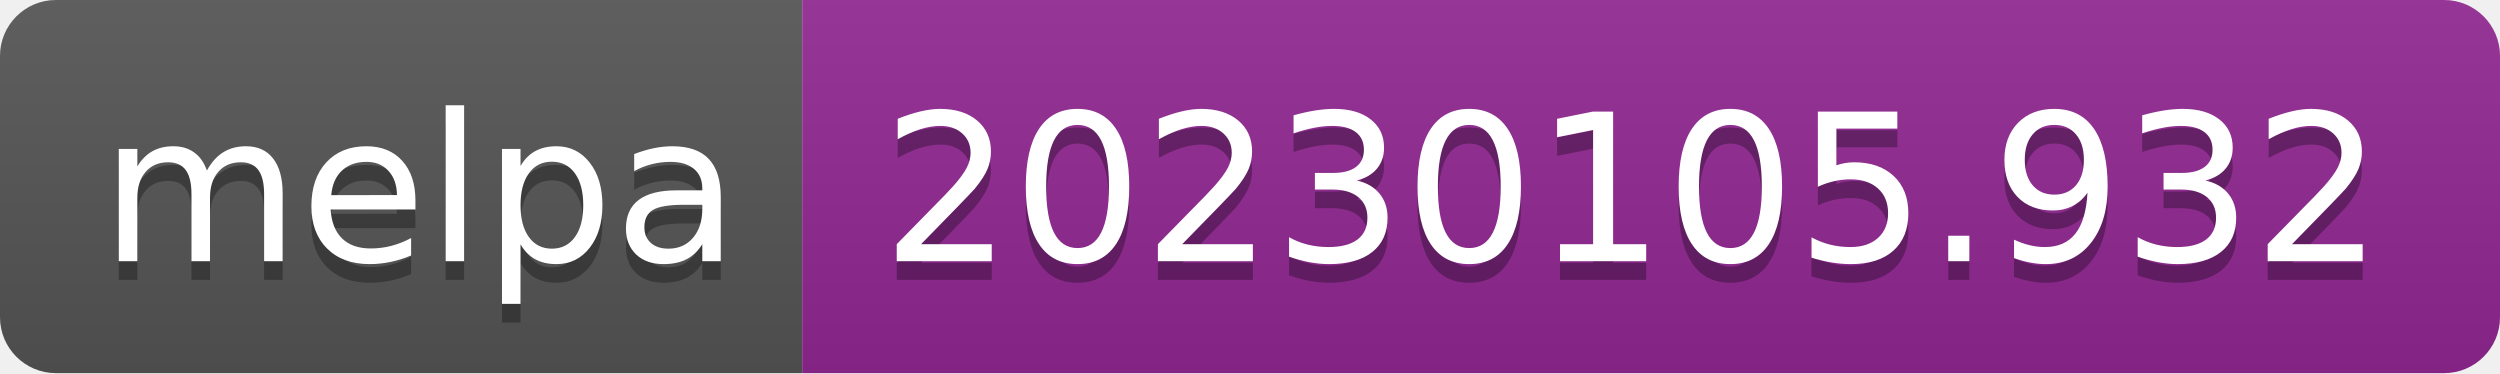
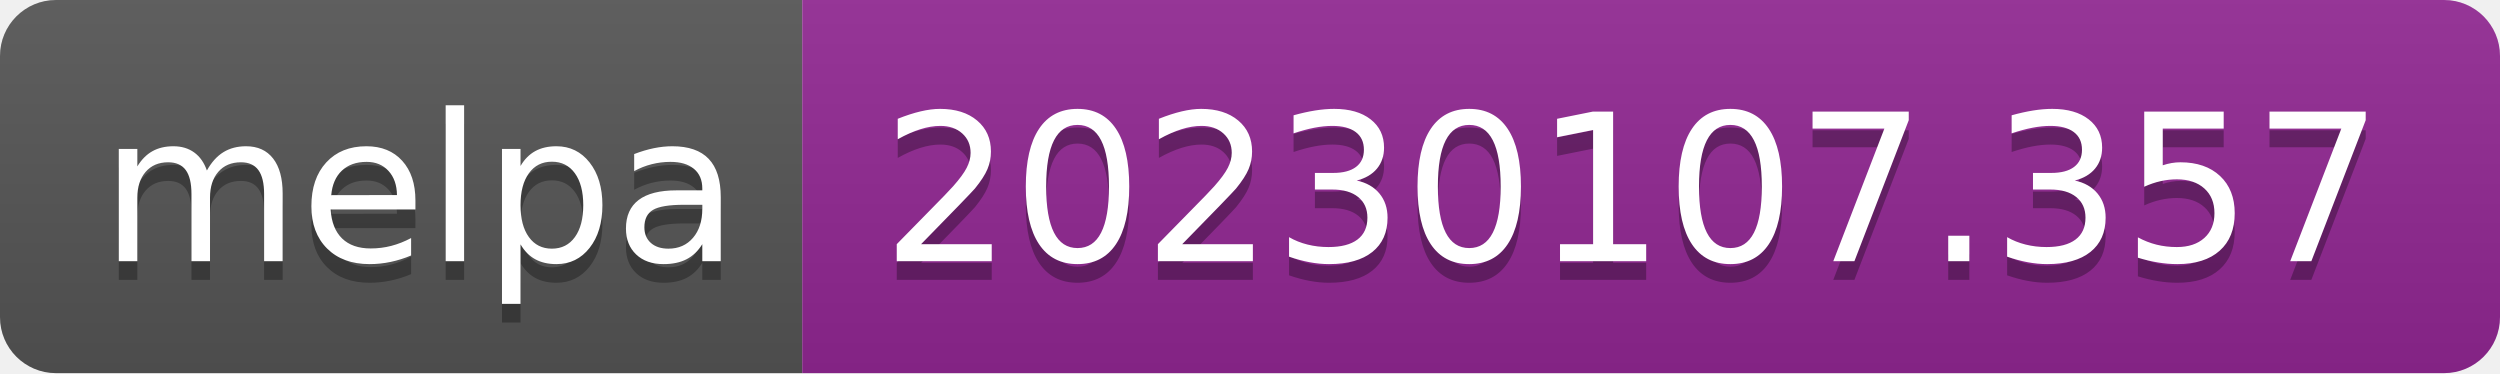
- <svg xmlns="http://www.w3.org/2000/svg" width="134" height="20" role="img" aria-label="melpa: 20230105.932">
+ <svg xmlns="http://www.w3.org/2000/svg" width="134" height="20" role="img" aria-label="melpa: 20230107.357">
  <linearGradient id="s" x2="0" y2="100%">
    <stop offset="0" stop-color="#bbb" stop-opacity=".1" />
    <stop offset="1" stop-opacity=".1" />
  </linearGradient>
  <clipPath id="r">
    <rect width="134" height="20" rx="3" fill="#fff" />
  </clipPath>
  <g clip-path="url(#r)">
    <rect width="43" height="20" fill="#555" />
    <rect x="43" width="91" height="20" fill="#922793" />
    <rect width="134" height="20" fill="url(#s)" />
  </g>
  <g fill="#fff" text-anchor="middle" font-family="Verdana,Geneva,DejaVu Sans,sans-serif" text-rendering="geometricPrecision" font-size="110">
    <text aria-hidden="true" x="225" y="150" fill="#010101" fill-opacity=".3" transform="scale(.1)" textLength="330">melpa</text>
    <text x="225" y="140" transform="scale(.1)" fill="#fff" textLength="330">melpa</text>
-     <text aria-hidden="true" x="875" y="150" fill="#010101" fill-opacity=".3" transform="scale(.1)" textLength="810">20230105.932</text>
-     <text x="875" y="140" transform="scale(.1)" fill="#fff" textLength="810">20230105.932</text>
+     <text aria-hidden="true" x="875" y="150" fill="#010101" fill-opacity=".3" transform="scale(.1)" textLength="810">20230107.357</text>
+     <text x="875" y="140" transform="scale(.1)" fill="#fff" textLength="810">20230107.357</text>
  </g>
</svg>
